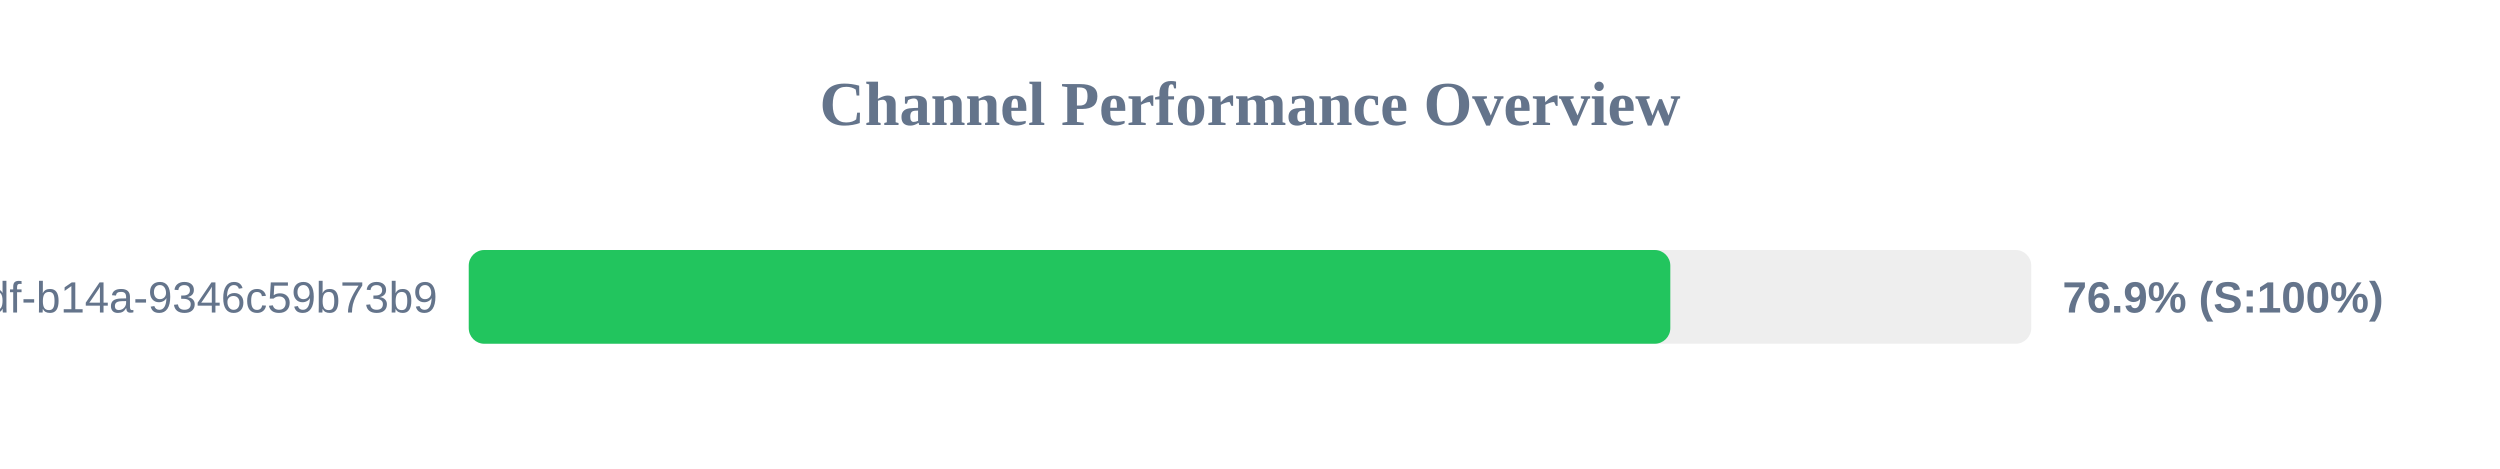
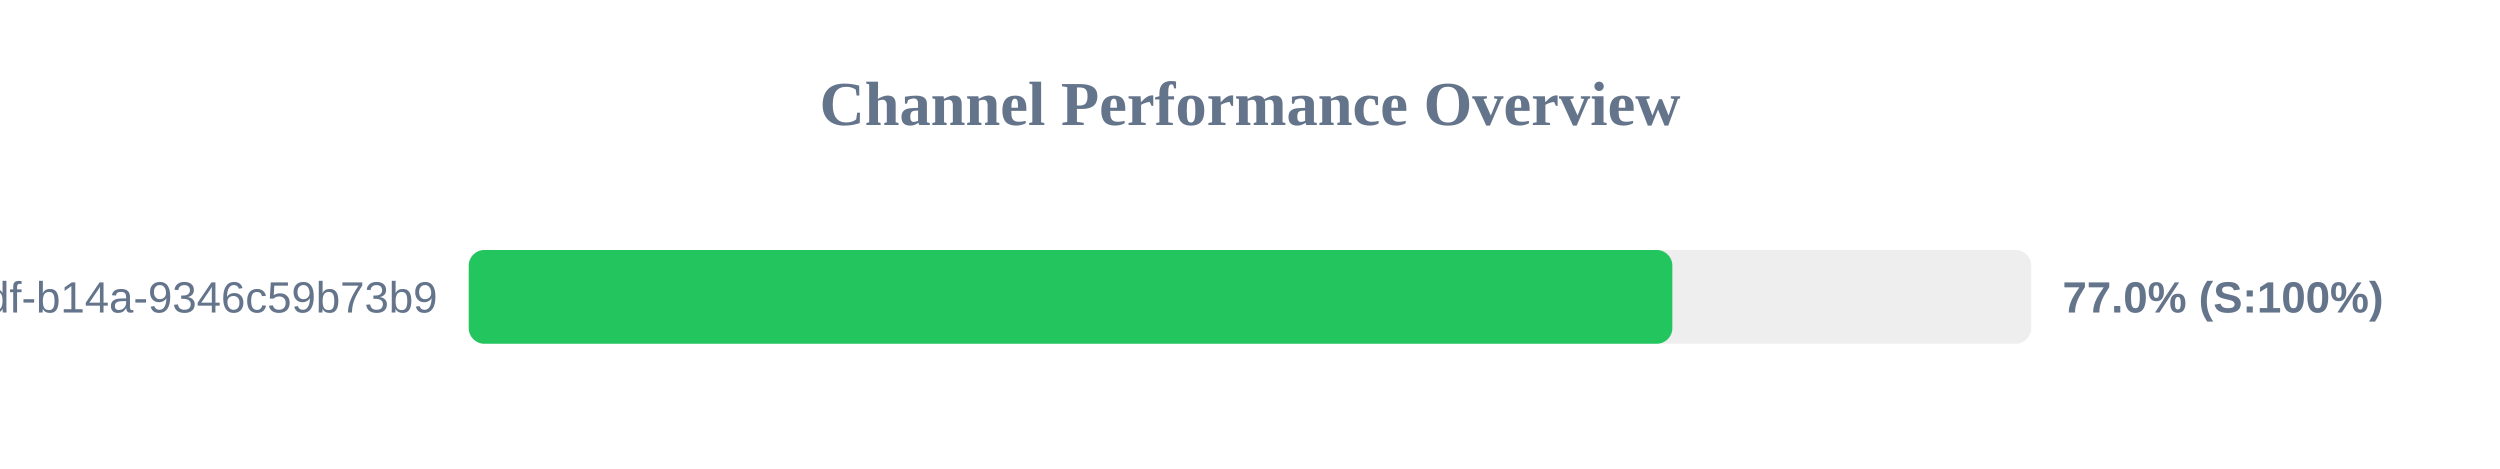
<svg xmlns="http://www.w3.org/2000/svg" width="800" height="150" version="1.1">
  <style>
        .row { font: 14px Arial; fill: #64748b; }
        .score { font: bold 14px Arial; fill: #64748b; }
    </style>
  <text x="400" y="40" text-anchor="middle" font-size="20px" font-weight="bold" fill="#64748b">Channel Performance Overview</text>
  <rect x="150" y="80" width="500" height="30" fill="#eee" rx="5" />
-   <rect x="150" y="80" width="384.5" height="30" fill="#22c55e" rx="5" />
+   <rect x="150" y="80" width="385.15" height="30" fill="#22c55e" rx="5" />
  <text x="140" y="100" text-anchor="end" class="row">?uuid=55ca7a9e-cf90-49df-b14a-9346c59b73b9</text>
-   <text x="660" y="100" text-anchor="start" class="score">76.9% (S:100%)</text>
+   <text x="660" y="100" text-anchor="start" class="score">77.0% (S:100%)</text>
</svg>
